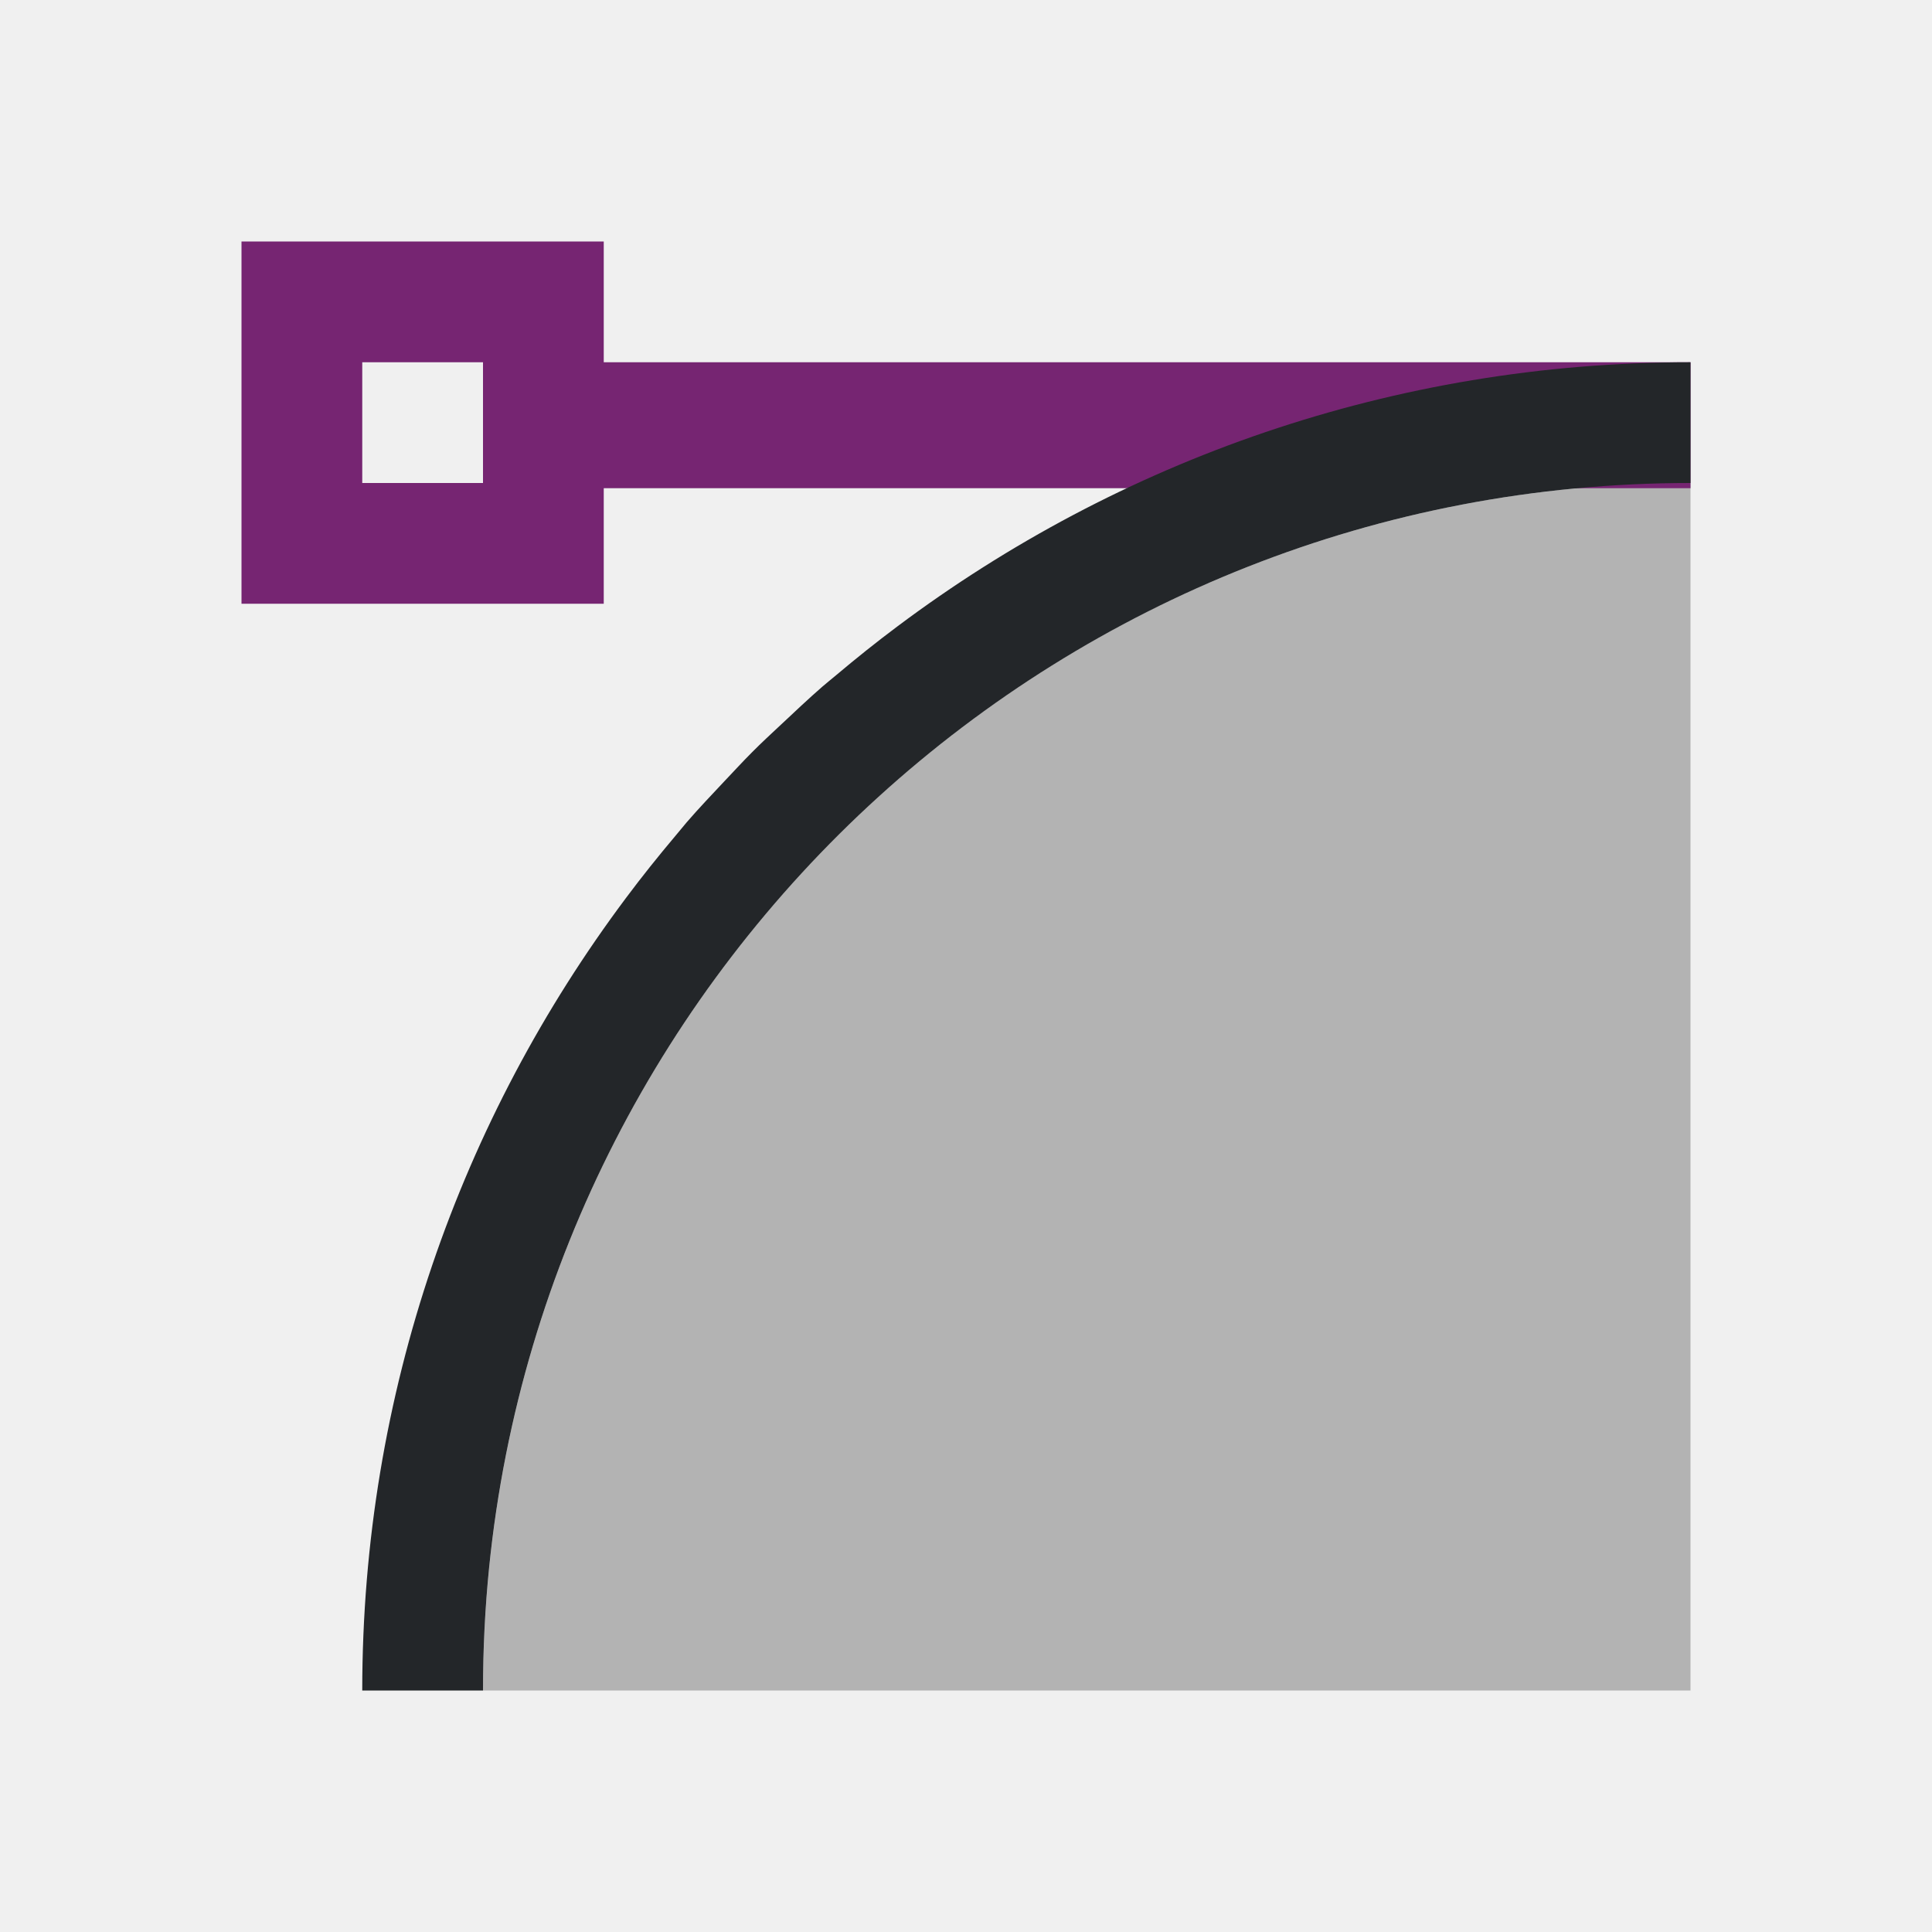
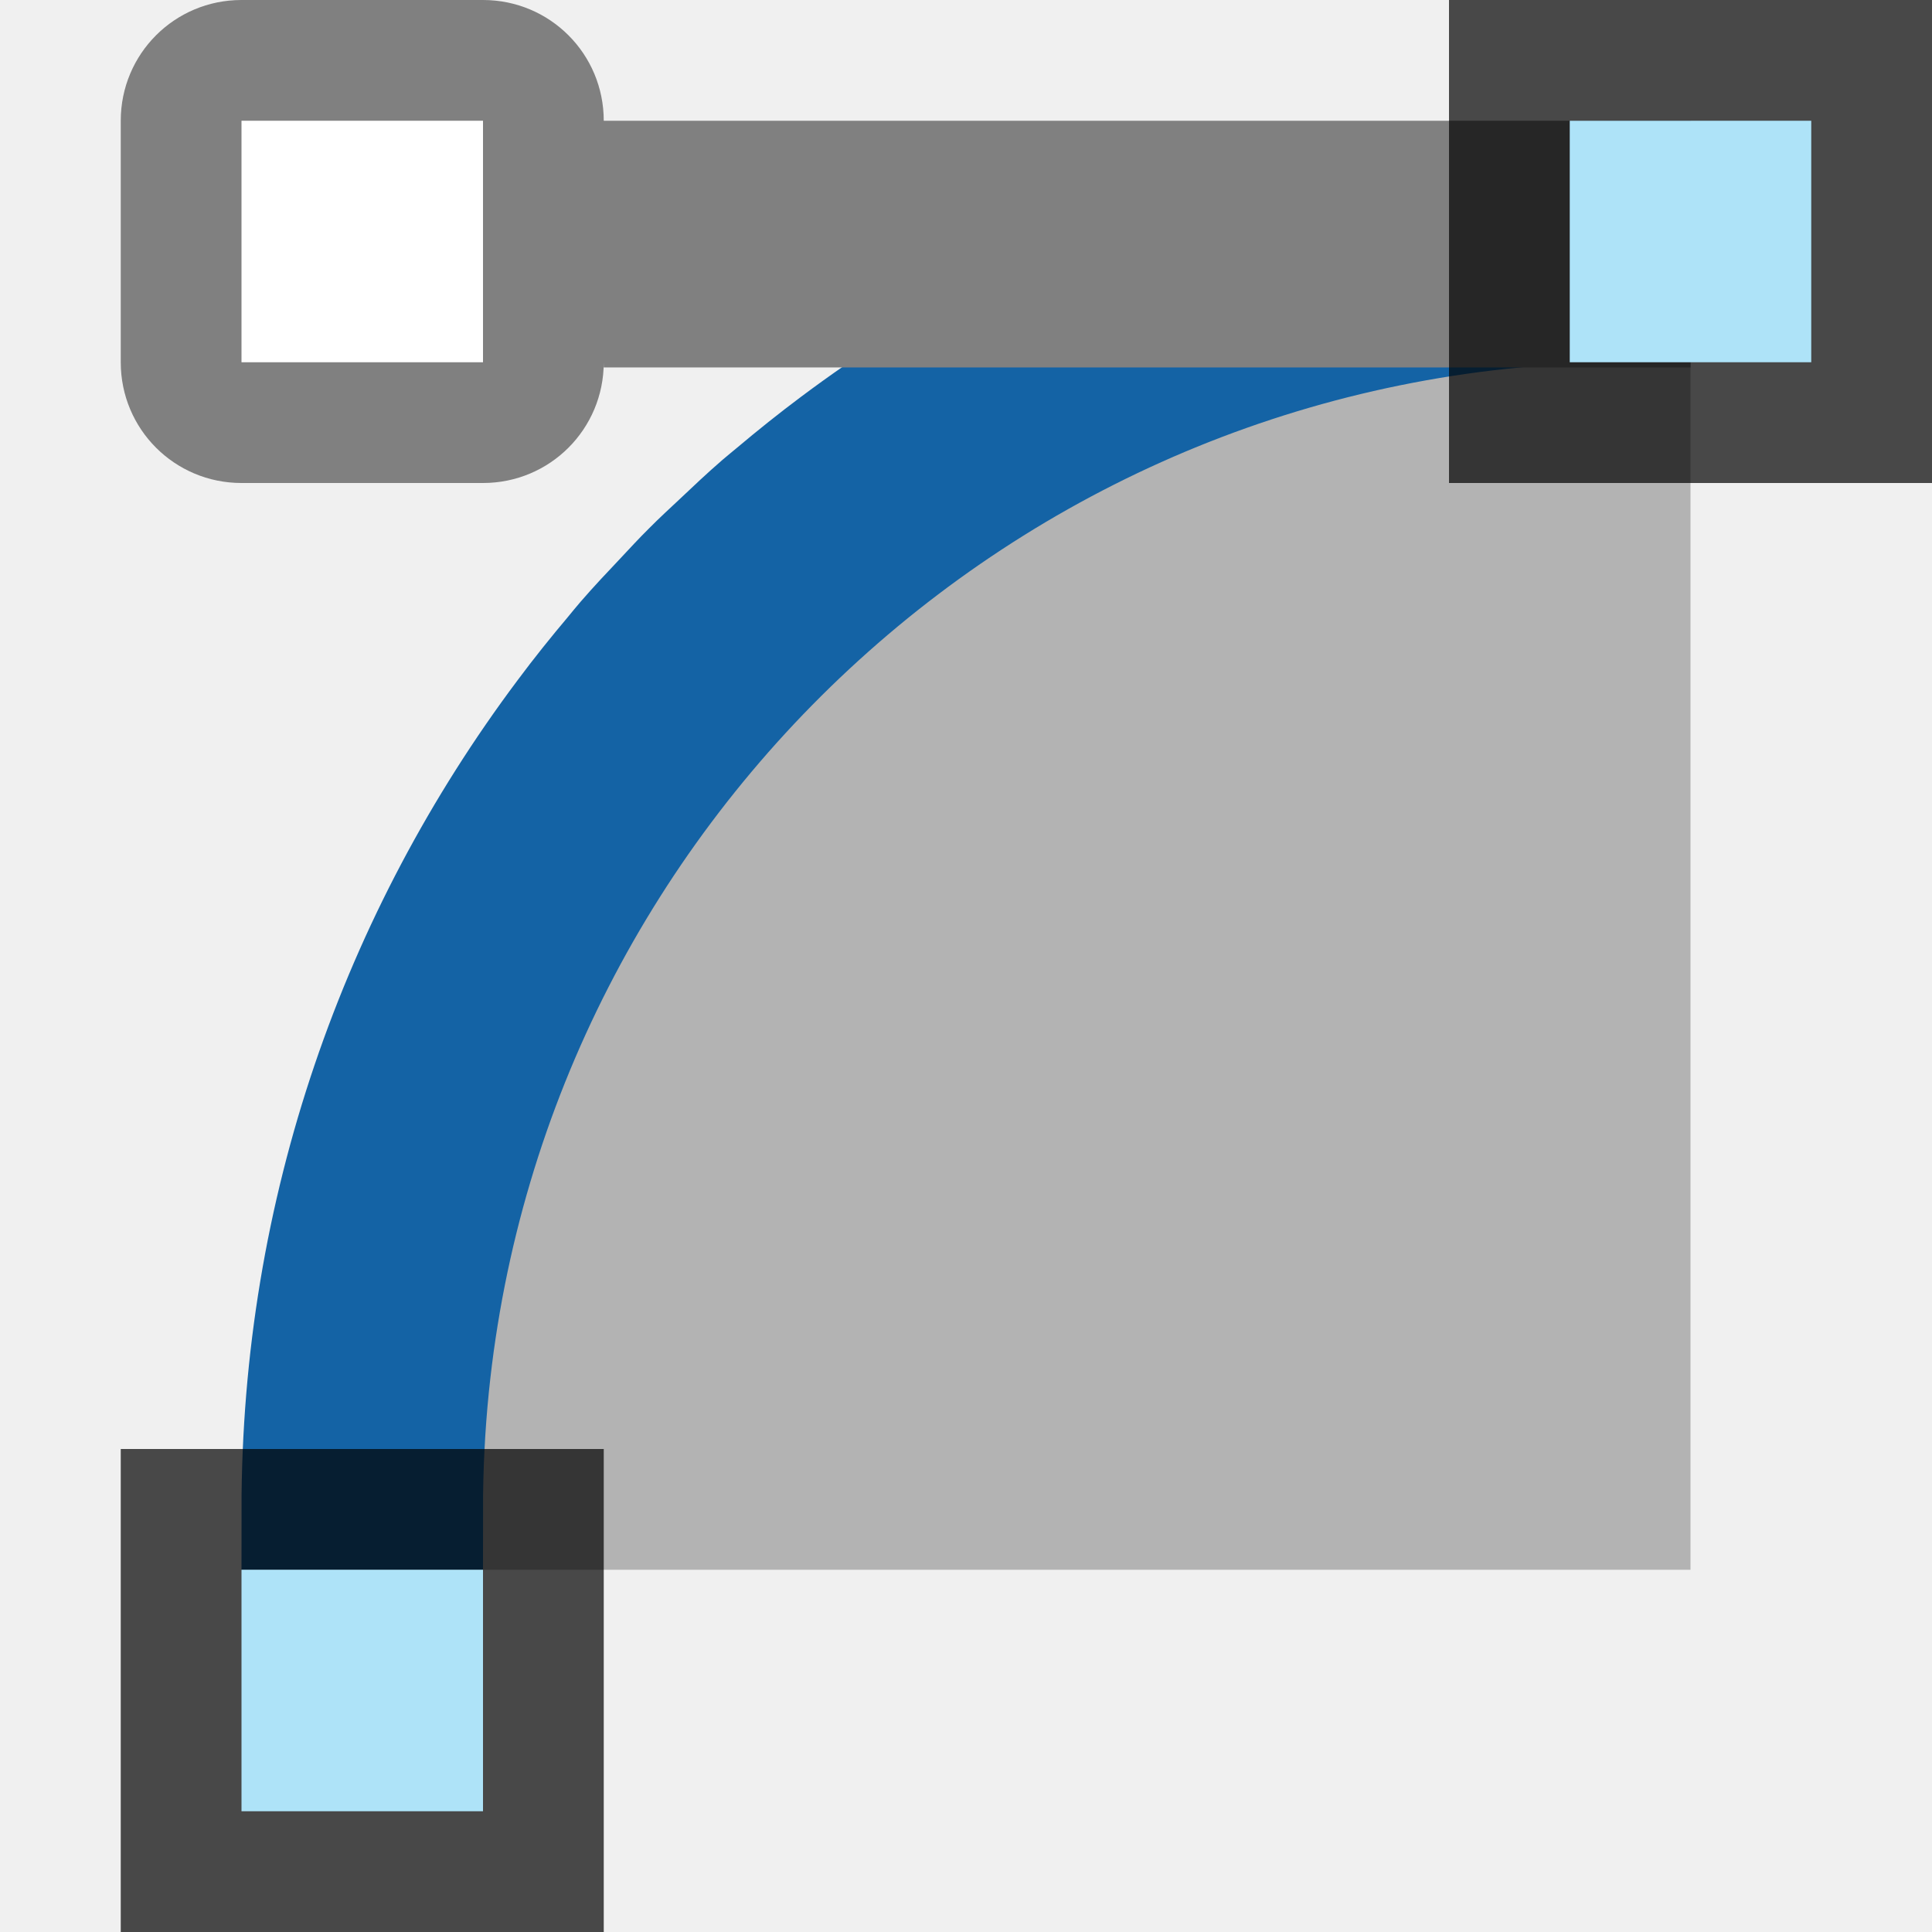
- <svg xmlns="http://www.w3.org/2000/svg" viewBox="0 0 16 16">/&amp;gt;<path d="m14 4c-5.523 0-10 4.477-10 10h10z" fill="#b3b3b3" />
-   <path d="m2 2v3h3v-.957h9v-1.043h-9v-1zm1 1h1v1h-1z" fill="#762572" />
-   <path d="m14 3c-2.465 0-4.735.815-6.566 2.186-.174.13-.344.266-.51.406-.038.032-.076.062-.113.094-.117.102-.229.208-.342.314-.081.076-.162.15-.24.229-.078.078-.153.16-.229.24-.106.113-.213.225-.314.342-.032.037-.062.076-.094.113-.14.166-.276.336-.406.51-1.371 1.831-2.186 4.101-2.186 6.566h1c0-.345.017-.685.051-1.021.512-5.043 4.772-8.979 9.949-8.979z" fill="#232629" />
+ <svg xmlns="http://www.w3.org/2000/svg" viewBox="0 0 16 16" version="1.1" id="svg8">
+   <defs id="defs12" />
+   <path d="M 14,2.185 C 7.925,2.185 3,7.027 3,13 h 11 z" id="path2" style="fill:#b3b3b3;stroke-width:1.091" />
+   <path d="m 13.5,1.5 c -2.465,0 -4.735,0.815 -6.566,2.186 -0.174,0.13 -0.344,0.266 -0.51,0.406 -0.038,0.032 -0.076,0.062 -0.113,0.094 C 6.194,4.287 6.081,4.394 5.969,4.5 5.888,4.576 5.807,4.65 5.729,4.729 5.65,4.807 5.576,4.888 5.5,4.969 5.394,5.081 5.287,5.194 5.186,5.311 5.154,5.348 5.123,5.386 5.092,5.424 4.952,5.59 4.816,5.759 4.686,5.934 3.315,7.765 2.5,10.035 2.5,12.5 h 1 C 3.5,12.155 3.517,11.815 3.551,11.479 4.063,6.436 8.322,2.5 13.5,2.5 Z" id="path6" style="fill:#1463a5;stroke:#1463a5;stroke-opacity:1;fill-opacity:1" />
+   <path style="fill:#808080;fill-opacity:1" d="M 2 0 C 1.446 0 1 0.446 1 1 L 1 3 C 1 3.554 1.446 4 2 4 L 4 4 C 4.554 4 5 3.554 5 3 L 5 3.043 L 14 3.043 L 14 1 L 5 1 C 5 0.446 4.554 0 4 0 L 2 0 z " id="path4" />
+   <rect style="opacity:0.7;vector-effect:none;fill:#000000;fill-opacity:1;stroke:none;stroke-width:1;stroke-linecap:round;stroke-linejoin:round;stroke-miterlimit:4;stroke-dasharray:none;stroke-dashoffset:0;stroke-opacity:1" id="rect9084-4" width="4" height="4" x="12" y="-2.3841858e-07" />
+   <rect style="opacity:1;vector-effect:none;fill:#aee3f8;fill-opacity:1;stroke:none;stroke-width:1;stroke-linecap:round;stroke-linejoin:round;stroke-miterlimit:4;stroke-dasharray:none;stroke-dashoffset:0;stroke-opacity:1" id="rect9101-4" width="2" height="2" x="13" y="1" />
+   <rect y="12" x="1" height="4" width="4" id="rect841" style="opacity:0.7;vector-effect:none;fill:#000000;fill-opacity:1;stroke:none;stroke-width:1;stroke-linecap:round;stroke-linejoin:round;stroke-miterlimit:4;stroke-dasharray:none;stroke-dashoffset:0;stroke-opacity:1" />
+   <rect y="13" x="2" height="2" width="2" id="rect843" style="opacity:1;vector-effect:none;fill:#aee3f8;fill-opacity:1;stroke:none;stroke-width:1;stroke-linecap:round;stroke-linejoin:round;stroke-miterlimit:4;stroke-dasharray:none;stroke-dashoffset:0;stroke-opacity:1" />
+   <rect style="opacity:1;fill:#ffffff;fill-opacity:1;fill-rule:nonzero;stroke:none;stroke-width:4;stroke-linecap:round;stroke-linejoin:round;stroke-miterlimit:4;stroke-dasharray:none;stroke-opacity:1" id="rect853" width="2" height="2" x="2" y="1" ry="0" />
</svg>
